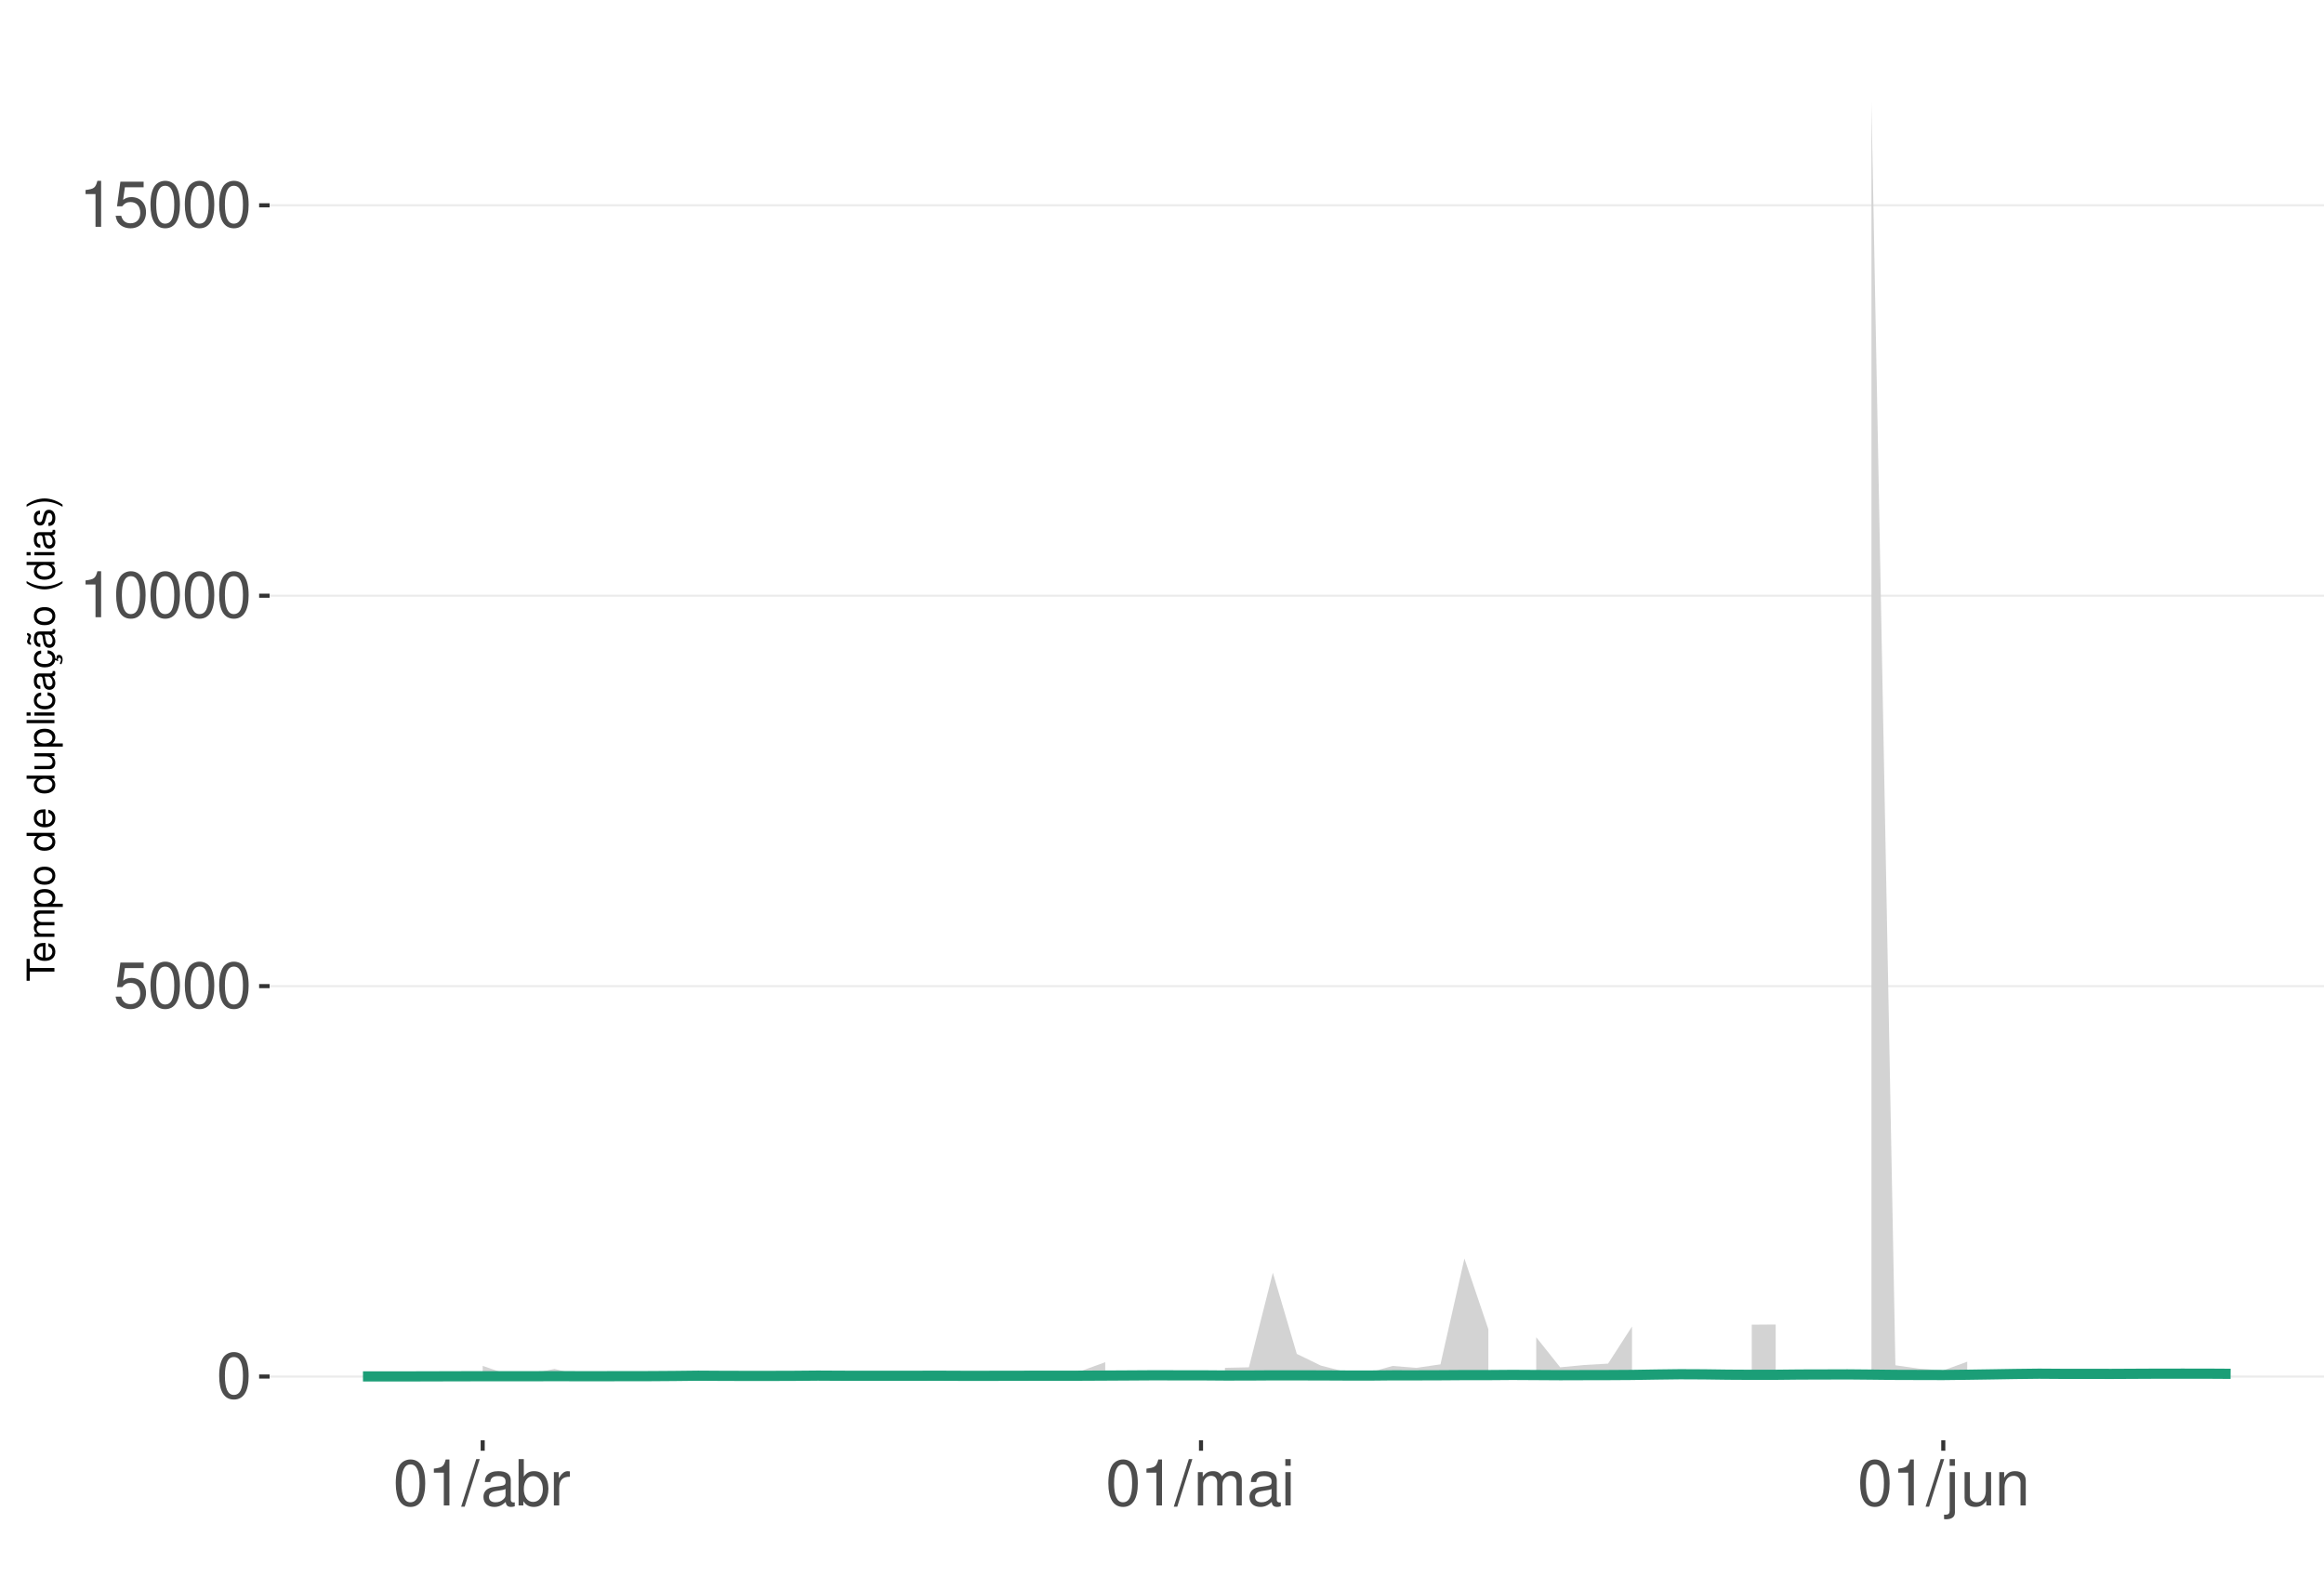
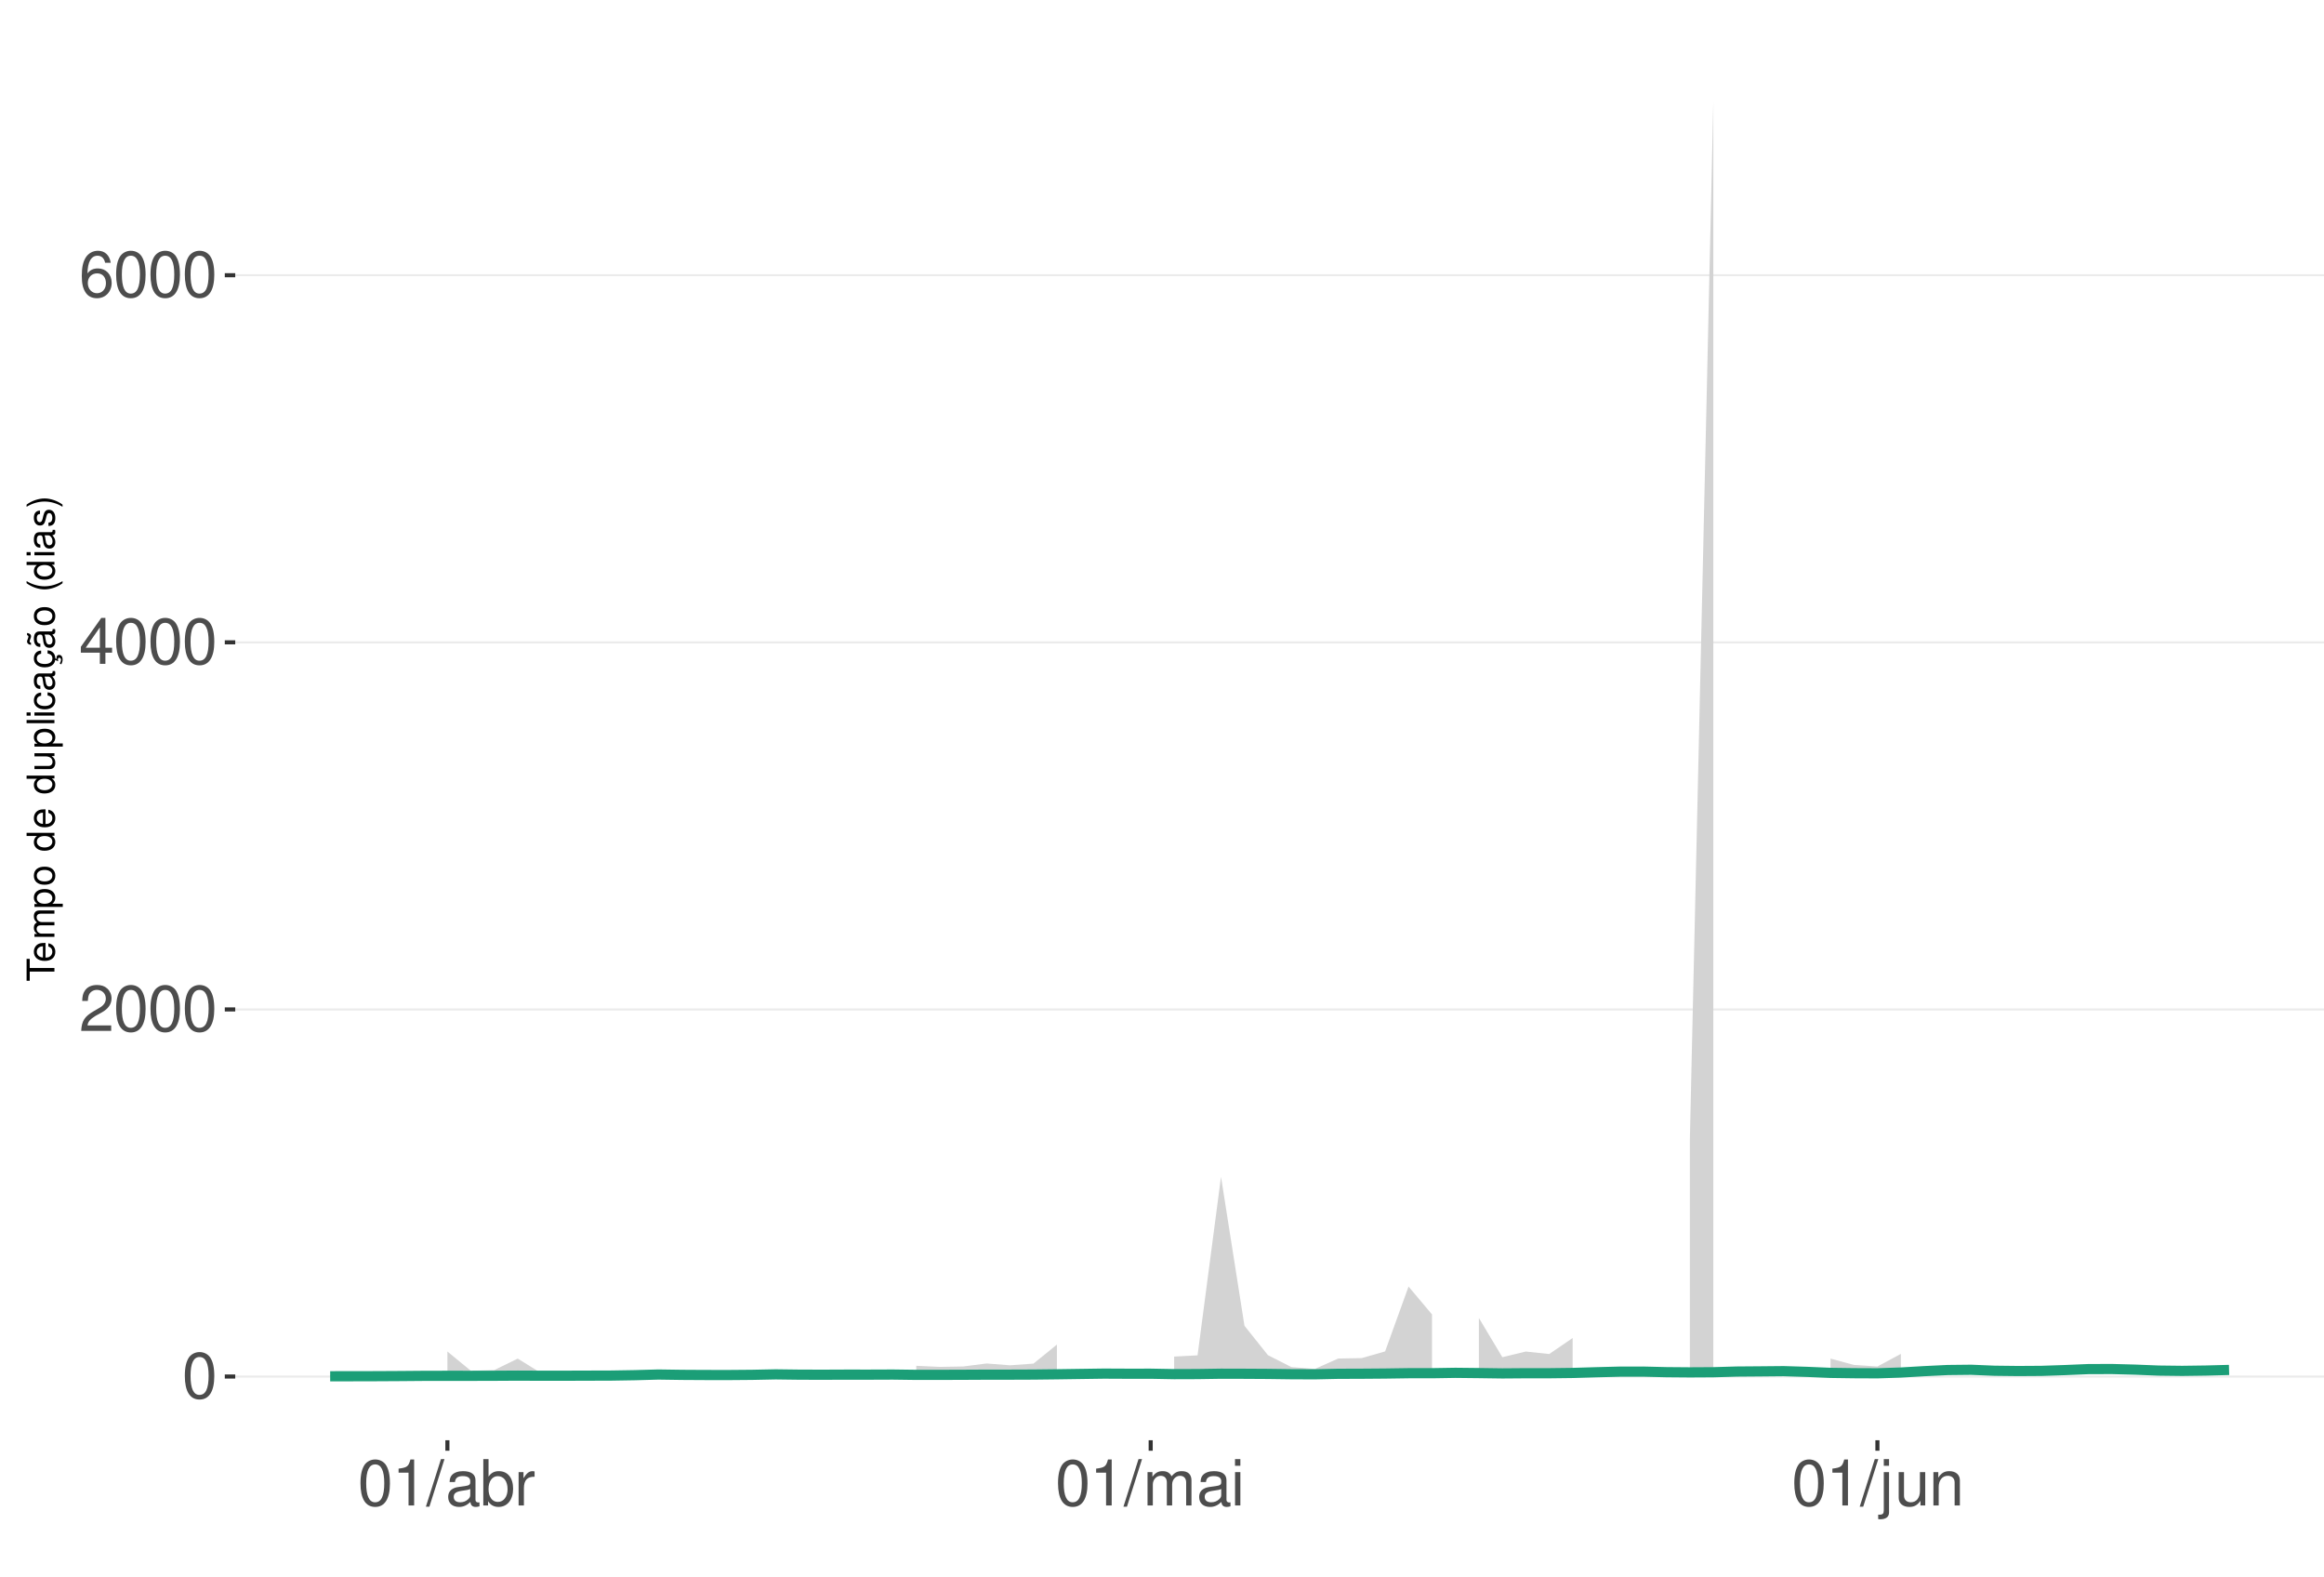
<svg xmlns="http://www.w3.org/2000/svg" xmlns:xlink="http://www.w3.org/1999/xlink" width="609pt" height="413pt" viewBox="0 0 609 413" version="1.1">
  <defs>
    <g>
      <symbol overflow="visible" id="glyph0-0">
        <path style="stroke:none;" d="" />
      </symbol>
      <symbol overflow="visible" id="glyph0-1">
        <path style="stroke:none;" d="M 4.578 -12.047 C 3.484 -12.047 2.484 -11.547 1.859 -10.734 C 1.094 -9.656 0.719 -8.062 0.719 -5.828 C 0.719 -1.766 2.047 0.391 4.578 0.391 C 7.078 0.391 8.438 -1.766 8.438 -5.734 C 8.438 -8.062 8.078 -9.625 7.297 -10.734 C 6.672 -11.562 5.703 -12.047 4.578 -12.047 Z M 4.578 -10.75 C 6.156 -10.75 6.953 -9.125 6.953 -5.859 C 6.953 -2.438 6.172 -0.828 4.547 -0.828 C 3 -0.828 2.219 -2.5 2.219 -5.812 C 2.219 -9.125 3 -10.75 4.578 -10.75 Z M 4.578 -10.75 " />
      </symbol>
      <symbol overflow="visible" id="glyph0-2">
-         <path style="stroke:none;" d="M 7.922 -11.812 L 1.828 -11.812 L 0.953 -5.375 L 2.297 -5.375 C 2.984 -6.203 3.547 -6.484 4.484 -6.484 C 6.062 -6.484 7.047 -5.391 7.047 -3.641 C 7.047 -1.953 6.062 -0.922 4.469 -0.922 C 3.188 -0.922 2.406 -1.562 2.047 -2.891 L 0.578 -2.891 C 0.781 -1.938 0.953 -1.469 1.297 -1.031 C 1.969 -0.141 3.172 0.391 4.5 0.391 C 6.875 0.391 8.547 -1.344 8.547 -3.844 C 8.547 -6.172 7 -7.781 4.734 -7.781 C 3.891 -7.781 3.234 -7.562 2.547 -7.062 L 3.016 -10.359 L 7.922 -10.359 Z M 7.922 -11.812 " />
+         <path style="stroke:none;" d="M 8.422 -1.453 L 2.219 -1.453 C 2.359 -2.453 2.891 -3.078 4.344 -3.969 L 6.016 -4.891 C 7.656 -5.812 8.516 -7.047 8.516 -8.531 C 8.516 -9.531 8.109 -10.453 7.406 -11.109 C 6.719 -11.75 5.844 -12.047 4.734 -12.047 C 3.234 -12.047 2.109 -11.516 1.469 -10.484 C 1.047 -9.844 0.859 -9.094 0.828 -7.875 L 2.297 -7.875 C 2.344 -8.688 2.453 -9.172 2.641 -9.578 C 3.031 -10.312 3.797 -10.766 4.688 -10.766 C 6.016 -10.766 7.016 -9.797 7.016 -8.5 C 7.016 -7.531 6.469 -6.703 5.406 -6.094 L 3.875 -5.203 C 1.422 -3.781 0.703 -2.641 0.562 -0.016 L 8.422 -0.016 Z M 8.422 -1.453 " />
      </symbol>
      <symbol overflow="visible" id="glyph0-3">
+         <path style="stroke:none;" d="M 5.453 -2.922 L 5.453 0 L 6.906 0 L 6.906 -2.922 L 8.656 -2.922 L 8.656 -4.234 L 6.906 -4.234 L 6.906 -12.047 L 5.828 -12.047 L 0.469 -4.469 L 0.469 -2.922 Z M 5.453 -4.234 L 1.75 -4.234 L 5.453 -9.547 Z M 5.453 -4.234 " />
+       </symbol>
+       <symbol overflow="visible" id="glyph0-4">
+         <path style="stroke:none;" d="M 8.297 -8.906 C 8.016 -10.875 6.75 -12.047 4.953 -12.047 C 3.641 -12.047 2.484 -11.406 1.781 -10.328 C 1.031 -9.141 0.719 -7.672 0.719 -5.5 C 0.719 -3.469 1 -2.188 1.719 -1.109 C 2.344 -0.141 3.375 0.391 4.688 0.391 C 6.922 0.391 8.547 -1.297 8.547 -3.641 C 8.547 -5.859 7.047 -7.422 4.938 -7.422 C 3.766 -7.422 2.844 -7 2.219 -6.109 C 2.234 -9.094 3.172 -10.75 4.844 -10.75 C 5.875 -10.75 6.594 -10.078 6.828 -8.906 Z M 4.75 -6.125 C 6.156 -6.125 7.047 -5.125 7.047 -3.531 C 7.047 -2.016 6.047 -0.922 4.703 -0.922 C 3.328 -0.922 2.297 -2.062 2.297 -3.594 C 2.297 -5.094 3.297 -6.125 4.75 -6.125 Z M 4.75 -6.125 " />
+       </symbol>
+       <symbol overflow="visible" id="glyph0-5">
        <path style="stroke:none;" d="M 4.312 -8.578 L 4.312 0 L 5.781 0 L 5.781 -12.047 L 4.812 -12.047 C 4.297 -10.188 3.969 -9.938 1.703 -9.641 L 1.703 -8.578 Z M 4.312 -8.578 " />
      </symbol>
-       <symbol overflow="visible" id="glyph0-4">
+       <symbol overflow="visible" id="glyph0-6">
        <path style="stroke:none;" d="M 3.812 -12.141 L -0.141 0.328 L 0.781 0.328 L 4.734 -12.141 Z M 3.812 -12.141 " />
      </symbol>
-       <symbol overflow="visible" id="glyph0-5">
+       <symbol overflow="visible" id="glyph0-7">
        <path style="stroke:none;" d="M 8.906 -0.812 C 8.766 -0.781 8.688 -0.781 8.609 -0.781 C 8.125 -0.781 7.859 -1.031 7.859 -1.469 L 7.859 -6.594 C 7.859 -8.141 6.734 -8.984 4.578 -8.984 C 3.297 -8.984 2.281 -8.609 1.688 -7.969 C 1.281 -7.516 1.109 -7.016 1.078 -6.141 L 2.484 -6.141 C 2.594 -7.219 3.234 -7.688 4.531 -7.688 C 5.797 -7.688 6.484 -7.234 6.484 -6.391 L 6.484 -6.031 C 6.469 -5.438 6.156 -5.219 5.031 -5.062 C 3.062 -4.812 2.766 -4.75 2.234 -4.531 C 1.219 -4.094 0.703 -3.328 0.703 -2.203 C 0.703 -0.609 1.797 0.391 3.562 0.391 C 4.656 0.391 5.547 0 6.531 -0.906 C 6.625 0 7.062 0.391 7.969 0.391 C 8.266 0.391 8.438 0.344 8.906 0.234 Z M 6.484 -2.75 C 6.484 -2.281 6.344 -2 5.922 -1.609 C 5.359 -1.094 4.688 -0.828 3.859 -0.828 C 2.781 -0.828 2.156 -1.344 2.156 -2.234 C 2.156 -3.141 2.75 -3.609 4.25 -3.828 C 5.734 -4.031 6.016 -4.094 6.484 -4.312 Z M 6.484 -2.75 " />
      </symbol>
-       <symbol overflow="visible" id="glyph0-6">
+       <symbol overflow="visible" id="glyph0-8">
        <path style="stroke:none;" d="M 0.906 -12.141 L 0.906 0 L 2.156 0 L 2.156 -1.109 C 2.812 -0.094 3.703 0.391 4.906 0.391 C 7.219 0.391 8.719 -1.5 8.719 -4.391 C 8.719 -7.234 7.297 -8.984 4.984 -8.984 C 3.781 -8.984 2.938 -8.531 2.281 -7.547 L 2.281 -12.141 Z M 4.719 -7.672 C 6.266 -7.672 7.266 -6.328 7.266 -4.25 C 7.266 -2.266 6.234 -0.922 4.719 -0.922 C 3.234 -0.922 2.281 -2.25 2.281 -4.297 C 2.281 -6.344 3.234 -7.672 4.719 -7.672 Z M 4.719 -7.672 " />
      </symbol>
-       <symbol overflow="visible" id="glyph0-7">
+       <symbol overflow="visible" id="glyph0-9">
        <path style="stroke:none;" d="M 1.156 -8.734 L 1.156 0 L 2.547 0 L 2.547 -4.531 C 2.562 -6.625 3.438 -7.562 5.344 -7.516 L 5.344 -8.922 C 5.109 -8.969 4.984 -8.984 4.812 -8.984 C 3.922 -8.984 3.234 -8.438 2.438 -7.141 L 2.438 -8.734 Z M 1.156 -8.734 " />
      </symbol>
-       <symbol overflow="visible" id="glyph0-8">
+       <symbol overflow="visible" id="glyph0-10">
        <path style="stroke:none;" d="M 1.172 -8.734 L 1.172 0 L 2.562 0 L 2.562 -5.484 C 2.562 -6.75 3.484 -7.766 4.609 -7.766 C 5.641 -7.766 6.234 -7.125 6.234 -6.016 L 6.234 0 L 7.625 0 L 7.625 -5.484 C 7.625 -6.75 8.547 -7.766 9.672 -7.766 C 10.688 -7.766 11.297 -7.109 11.297 -6.016 L 11.297 0 L 12.688 0 L 12.688 -6.547 C 12.688 -8.109 11.797 -8.984 10.156 -8.984 C 9 -8.984 8.297 -8.625 7.484 -7.641 C 6.969 -8.578 6.266 -8.984 5.125 -8.984 C 3.969 -8.984 3.188 -8.547 2.453 -7.5 L 2.453 -8.734 Z M 1.172 -8.734 " />
      </symbol>
-       <symbol overflow="visible" id="glyph0-9">
+       <symbol overflow="visible" id="glyph0-11">
        <path style="stroke:none;" d="M 2.5 -8.734 L 1.109 -8.734 L 1.109 0 L 2.5 0 Z M 2.5 -12.141 L 1.094 -12.141 L 1.094 -10.391 L 2.5 -10.391 Z M 2.5 -12.141 " />
      </symbol>
-       <symbol overflow="visible" id="glyph0-10">
+       <symbol overflow="visible" id="glyph0-12">
        <path style="stroke:none;" d="M 1.172 -8.734 L 1.172 1.266 C 1.172 2.125 0.906 2.422 0.031 2.422 C -0.062 2.422 -0.109 2.422 -0.297 2.406 L -0.297 3.578 C -0.141 3.609 -0.047 3.625 0.172 3.625 C 1.734 3.625 2.547 3.016 2.547 1.812 L 2.547 -8.734 Z M 2.547 -12.141 L 1.172 -12.141 L 1.172 -10.391 L 2.547 -10.391 Z M 2.547 -12.141 " />
      </symbol>
-       <symbol overflow="visible" id="glyph0-11">
+       <symbol overflow="visible" id="glyph0-13">
        <path style="stroke:none;" d="M 8.031 0 L 8.031 -8.734 L 6.641 -8.734 L 6.641 -3.781 C 6.641 -2 5.719 -0.828 4.266 -0.828 C 3.172 -0.828 2.469 -1.5 2.469 -2.547 L 2.469 -8.734 L 1.078 -8.734 L 1.078 -2 C 1.078 -0.547 2.172 0.391 3.859 0.391 C 5.141 0.391 5.969 -0.062 6.781 -1.219 L 6.781 0 Z M 8.031 0 " />
      </symbol>
-       <symbol overflow="visible" id="glyph0-12">
+       <symbol overflow="visible" id="glyph0-14">
        <path style="stroke:none;" d="M 1.172 -8.734 L 1.172 0 L 2.562 0 L 2.562 -4.812 C 2.562 -6.594 3.5 -7.766 4.938 -7.766 C 6.031 -7.766 6.734 -7.094 6.734 -6.047 L 6.734 0 L 8.109 0 L 8.109 -6.594 C 8.109 -8.047 7.031 -8.984 5.344 -8.984 C 4.047 -8.984 3.219 -8.484 2.453 -7.266 L 2.453 -8.734 Z M 1.172 -8.734 " />
      </symbol>
      <symbol overflow="visible" id="glyph1-0">
        <path style="stroke:none;" d="" />
      </symbol>
      <symbol overflow="visible" id="glyph1-1">
        <path style="stroke:none;" d="M -6.469 -3.547 L -6.469 -5.938 L -7.297 -5.938 L -7.297 -0.203 L -6.469 -0.203 L -6.469 -2.609 L 0 -2.609 L 0 -3.547 Z M -6.469 -3.547 " />
      </symbol>
      <symbol overflow="visible" id="glyph1-2">
        <path style="stroke:none;" d="M -2.344 -5.125 C -3.141 -5.125 -3.625 -5.062 -4.016 -4.922 C -4.875 -4.578 -5.391 -3.781 -5.391 -2.797 C -5.391 -1.344 -4.281 -0.406 -2.547 -0.406 C -0.812 -0.406 0.234 -1.297 0.234 -2.781 C 0.234 -3.984 -0.453 -4.812 -1.594 -5.016 L -1.594 -4.188 C -0.906 -3.953 -0.547 -3.484 -0.547 -2.812 C -0.547 -2.281 -0.781 -1.828 -1.219 -1.547 C -1.516 -1.344 -1.812 -1.281 -2.344 -1.266 Z M -3.016 -1.297 C -3.984 -1.359 -4.625 -1.953 -4.625 -2.797 C -4.625 -3.641 -3.953 -4.234 -3.016 -4.234 Z M -3.016 -1.297 " />
      </symbol>
      <symbol overflow="visible" id="glyph1-3">
        <path style="stroke:none;" d="M -5.234 -0.703 L 0 -0.703 L 0 -1.547 L -3.297 -1.547 C -4.047 -1.547 -4.656 -2.094 -4.656 -2.766 C -4.656 -3.391 -4.281 -3.734 -3.609 -3.734 L 0 -3.734 L 0 -4.578 L -3.297 -4.578 C -4.047 -4.578 -4.656 -5.125 -4.656 -5.812 C -4.656 -6.422 -4.266 -6.781 -3.609 -6.781 L 0 -6.781 L 0 -7.625 L -3.938 -7.625 C -4.875 -7.625 -5.391 -7.078 -5.391 -6.094 C -5.391 -5.406 -5.188 -4.984 -4.594 -4.484 C -5.156 -4.188 -5.391 -3.766 -5.391 -3.078 C -5.391 -2.375 -5.125 -1.906 -4.5 -1.469 L -5.234 -1.469 Z M -5.234 -0.703 " />
      </symbol>
      <symbol overflow="visible" id="glyph1-4">
        <path style="stroke:none;" d="M 2.188 -0.547 L 2.188 -1.375 L -0.547 -1.375 C -0.016 -1.812 0.234 -2.312 0.234 -2.984 C 0.234 -4.344 -0.859 -5.234 -2.531 -5.234 C -4.297 -5.234 -5.391 -4.375 -5.391 -2.984 C -5.391 -2.266 -5.062 -1.703 -4.453 -1.312 L -5.234 -1.312 L -5.234 -0.547 Z M -4.609 -2.844 C -4.609 -3.766 -3.797 -4.359 -2.547 -4.359 C -1.359 -4.359 -0.547 -3.75 -0.547 -2.844 C -0.547 -1.953 -1.344 -1.375 -2.578 -1.375 C -3.812 -1.375 -4.609 -1.953 -4.609 -2.844 Z M -4.609 -2.844 " />
      </symbol>
      <symbol overflow="visible" id="glyph1-5">
        <path style="stroke:none;" d="M -5.391 -2.719 C -5.391 -1.234 -4.344 -0.359 -2.578 -0.359 C -0.812 -0.359 0.234 -1.234 0.234 -2.734 C 0.234 -4.203 -0.812 -5.094 -2.547 -5.094 C -4.359 -5.094 -5.391 -4.234 -5.391 -2.719 Z M -4.625 -2.734 C -4.625 -3.672 -3.844 -4.234 -2.547 -4.234 C -1.312 -4.234 -0.547 -3.656 -0.547 -2.734 C -0.547 -1.797 -1.312 -1.234 -2.578 -1.234 C -3.844 -1.234 -4.625 -1.797 -4.625 -2.734 Z M -4.625 -2.734 " />
      </symbol>
      <symbol overflow="visible" id="glyph1-6">
        <path style="stroke:none;" d="" />
      </symbol>
      <symbol overflow="visible" id="glyph1-7">
        <path style="stroke:none;" d="M -7.297 -4.953 L -7.297 -4.125 L -4.578 -4.125 C -5.109 -3.766 -5.391 -3.203 -5.391 -2.516 C -5.391 -1.156 -4.297 -0.266 -2.625 -0.266 C -0.859 -0.266 0.234 -1.125 0.234 -2.547 C 0.234 -3.266 -0.047 -3.766 -0.688 -4.203 L 0 -4.203 L 0 -4.953 Z M -4.609 -2.656 C -4.609 -3.547 -3.812 -4.125 -2.562 -4.125 C -1.344 -4.125 -0.547 -3.547 -0.547 -2.656 C -0.547 -1.734 -1.359 -1.125 -2.578 -1.125 C -3.797 -1.125 -4.609 -1.734 -4.609 -2.656 Z M -4.609 -2.656 " />
      </symbol>
      <symbol overflow="visible" id="glyph1-8">
        <path style="stroke:none;" d="M 0 -4.812 L -5.234 -4.812 L -5.234 -3.984 L -2.266 -3.984 C -1.203 -3.984 -0.5 -3.438 -0.5 -2.562 C -0.5 -1.906 -0.906 -1.484 -1.531 -1.484 L -5.234 -1.484 L -5.234 -0.656 L -1.203 -0.656 C -0.328 -0.656 0.234 -1.297 0.234 -2.312 C 0.234 -3.094 -0.047 -3.578 -0.734 -4.062 L 0 -4.062 Z M 0 -4.812 " />
      </symbol>
      <symbol overflow="visible" id="glyph1-9">
        <path style="stroke:none;" d="M -7.297 -1.516 L -7.297 -0.688 L 0 -0.688 L 0 -1.516 Z M -7.297 -1.516 " />
      </symbol>
      <symbol overflow="visible" id="glyph1-10">
        <path style="stroke:none;" d="M -5.234 -1.5 L -5.234 -0.672 L 0 -0.672 L 0 -1.5 Z M -7.297 -1.5 L -7.297 -0.656 L -6.234 -0.656 L -6.234 -1.5 Z M -7.297 -1.5 " />
      </symbol>
      <symbol overflow="visible" id="glyph1-11">
        <path style="stroke:none;" d="M -3.484 -4.703 C -3.984 -4.672 -4.312 -4.562 -4.609 -4.359 C -5.094 -4 -5.391 -3.375 -5.391 -2.641 C -5.391 -1.219 -4.266 -0.312 -2.531 -0.312 C -0.844 -0.312 0.234 -1.203 0.234 -2.625 C 0.234 -3.875 -0.516 -4.672 -1.797 -4.766 L -1.797 -3.938 C -0.953 -3.797 -0.547 -3.359 -0.547 -2.656 C -0.547 -1.734 -1.297 -1.188 -2.531 -1.188 C -3.844 -1.188 -4.625 -1.719 -4.625 -2.625 C -4.625 -3.328 -4.203 -3.766 -3.484 -3.875 Z M -3.484 -4.703 " />
      </symbol>
      <symbol overflow="visible" id="glyph1-12">
        <path style="stroke:none;" d="M -0.484 -5.344 C -0.469 -5.266 -0.469 -5.219 -0.469 -5.172 C -0.469 -4.875 -0.625 -4.719 -0.875 -4.719 L -3.953 -4.719 C -4.891 -4.719 -5.391 -4.047 -5.391 -2.75 C -5.391 -1.984 -5.172 -1.375 -4.781 -1.016 C -4.516 -0.766 -4.203 -0.672 -3.688 -0.656 L -3.688 -1.484 C -4.328 -1.562 -4.625 -1.938 -4.625 -2.719 C -4.625 -3.484 -4.344 -3.891 -3.844 -3.891 L -3.625 -3.891 C -3.266 -3.875 -3.125 -3.703 -3.047 -3.016 C -2.891 -1.844 -2.844 -1.656 -2.719 -1.344 C -2.453 -0.734 -2 -0.422 -1.312 -0.422 C -0.375 -0.422 0.234 -1.078 0.234 -2.141 C 0.234 -2.797 0 -3.328 -0.547 -3.922 C 0 -3.984 0.234 -4.234 0.234 -4.781 C 0.234 -4.953 0.203 -5.062 0.141 -5.344 Z M -1.656 -3.891 C -1.375 -3.891 -1.203 -3.812 -0.969 -3.562 C -0.656 -3.219 -0.5 -2.812 -0.5 -2.312 C -0.5 -1.672 -0.812 -1.297 -1.344 -1.297 C -1.891 -1.297 -2.172 -1.656 -2.297 -2.547 C -2.422 -3.438 -2.453 -3.609 -2.594 -3.891 Z M -1.656 -3.891 " />
      </symbol>
      <symbol overflow="visible" id="glyph1-13">
        <path style="stroke:none;" d="M 0.234 -2.641 C 0.234 -3.875 -0.547 -4.703 -1.797 -4.766 L -1.797 -3.938 C -0.953 -3.797 -0.531 -3.359 -0.531 -2.656 C -0.531 -1.734 -1.281 -1.188 -2.516 -1.188 C -3.844 -1.188 -4.625 -1.719 -4.625 -2.625 C -4.625 -3.328 -4.203 -3.766 -3.484 -3.875 L -3.484 -4.703 C -3.984 -4.672 -4.312 -4.562 -4.609 -4.359 C -5.094 -4 -5.391 -3.375 -5.391 -2.641 C -5.391 -1.219 -4.266 -0.312 -2.531 -0.312 C -1.469 -0.312 -0.625 -0.672 -0.156 -1.312 C 0.047 -1.594 0.125 -1.812 0.203 -2.25 L 0.922 -1.938 L 0.984 -2.062 C 0.938 -2.188 0.906 -2.25 0.906 -2.375 C 0.906 -2.656 1.047 -2.828 1.281 -2.828 C 1.547 -2.828 1.734 -2.594 1.734 -2.297 C 1.734 -2.031 1.672 -1.844 1.438 -1.406 L 1.406 -1.312 L 1.812 -1.094 C 2.078 -1.75 2.141 -1.953 2.141 -2.344 C 2.141 -3.109 1.781 -3.578 1.203 -3.578 C 0.781 -3.578 0.547 -3.297 0.547 -2.797 C 0.547 -2.703 0.547 -2.641 0.562 -2.516 Z M 0.234 -2.641 " />
      </symbol>
      <symbol overflow="visible" id="glyph1-14">
        <path style="stroke:none;" d="M -0.484 -5.344 C -0.469 -5.266 -0.469 -5.219 -0.469 -5.172 C -0.469 -4.875 -0.625 -4.719 -0.875 -4.719 L -3.953 -4.719 C -4.891 -4.719 -5.391 -4.047 -5.391 -2.75 C -5.391 -1.984 -5.172 -1.375 -4.781 -1.016 C -4.516 -0.766 -4.203 -0.672 -3.688 -0.656 L -3.688 -1.484 C -4.328 -1.562 -4.625 -1.938 -4.625 -2.719 C -4.625 -3.484 -4.344 -3.891 -3.844 -3.891 L -3.625 -3.891 C -3.266 -3.875 -3.125 -3.703 -3.047 -3.016 C -2.891 -1.844 -2.844 -1.656 -2.719 -1.344 C -2.453 -0.734 -2 -0.422 -1.312 -0.422 C -0.375 -0.422 0.234 -1.078 0.234 -2.141 C 0.234 -2.797 0 -3.328 -0.547 -3.922 C 0 -3.984 0.234 -4.234 0.234 -4.781 C 0.234 -4.953 0.203 -5.062 0.141 -5.344 Z M -1.656 -3.891 C -1.375 -3.891 -1.203 -3.812 -0.969 -3.562 C -0.656 -3.219 -0.5 -2.812 -0.5 -2.312 C -0.5 -1.672 -0.812 -1.297 -1.344 -1.297 C -1.891 -1.297 -2.172 -1.656 -2.297 -2.547 C -2.422 -3.438 -2.453 -3.609 -2.594 -3.891 Z M -7.172 -3.75 C -6.922 -3.672 -6.812 -3.547 -6.812 -3.375 C -6.812 -3.25 -6.875 -2.984 -6.984 -2.734 C -7.156 -2.312 -7.172 -2.25 -7.172 -2.047 C -7.172 -1.594 -6.797 -1.297 -6.141 -1.188 L -6.141 -1.766 C -6.375 -1.812 -6.5 -1.938 -6.5 -2.094 C -6.5 -2.203 -6.469 -2.344 -6.375 -2.578 C -6.156 -3.156 -6.125 -3.234 -6.125 -3.438 C -6.125 -3.922 -6.484 -4.219 -7.172 -4.312 Z M -7.172 -3.75 " />
      </symbol>
      <symbol overflow="visible" id="glyph1-15">
        <path style="stroke:none;" d="M -7.297 -2.359 C -5.984 -1.359 -4.156 -0.734 -2.594 -0.734 C -1.016 -0.734 0.812 -1.359 2.125 -2.359 L 2.125 -2.906 C 0.688 -2.031 -0.984 -1.547 -2.594 -1.547 C -4.188 -1.547 -5.875 -2.031 -7.297 -2.906 Z M -7.297 -2.359 " />
      </symbol>
      <symbol overflow="visible" id="glyph1-16">
        <path style="stroke:none;" d="M -3.781 -4.375 C -4.812 -4.375 -5.391 -3.688 -5.391 -2.484 C -5.391 -1.266 -4.766 -0.469 -3.797 -0.469 C -2.969 -0.469 -2.578 -0.891 -2.281 -2.125 L -2.094 -2.906 C -1.953 -3.484 -1.734 -3.719 -1.375 -3.719 C -0.875 -3.719 -0.547 -3.234 -0.547 -2.5 C -0.547 -2.047 -0.672 -1.672 -0.891 -1.453 C -1.047 -1.328 -1.188 -1.266 -1.562 -1.219 L -1.562 -0.344 C -0.344 -0.375 0.234 -1.062 0.234 -2.438 C 0.234 -3.75 -0.422 -4.594 -1.438 -4.594 C -2.203 -4.594 -2.641 -4.156 -2.891 -3.109 L -3.078 -2.312 C -3.234 -1.625 -3.453 -1.344 -3.828 -1.344 C -4.312 -1.344 -4.625 -1.766 -4.625 -2.453 C -4.625 -3.125 -4.328 -3.484 -3.781 -3.5 Z M -3.781 -4.375 " />
      </symbol>
      <symbol overflow="visible" id="glyph1-17">
        <path style="stroke:none;" d="M 2.125 -0.938 C 0.812 -1.938 -1.016 -2.562 -2.578 -2.562 C -4.156 -2.562 -5.984 -1.938 -7.297 -0.938 L -7.297 -0.375 C -5.859 -1.266 -4.188 -1.75 -2.578 -1.75 C -0.984 -1.75 0.703 -1.266 2.125 -0.375 Z M 2.125 -0.938 " />
      </symbol>
    </g>
    <clipPath id="clip1">
-       <path d="M 70.645 9.961 L 609 9.961 L 609 377.328 L 70.645 377.328 Z M 70.645 9.961 " />
+       <path d="M 61.645 9.961 L 609 9.961 L 609 377.328 L 61.645 377.328 Z M 61.645 9.961 " />
    </clipPath>
    <clipPath id="clip2">
-       <path d="M 70.645 360 L 609 360 L 609 361 L 70.645 361 Z M 70.645 360 " />
+       <path d="M 61.645 360 L 609 360 L 609 361 L 61.645 361 Z M 61.645 360 " />
    </clipPath>
    <clipPath id="clip3">
-       <path d="M 70.645 258 L 609 258 L 609 259 L 70.645 259 Z M 70.645 258 " />
+       <path d="M 61.645 264 L 609 264 L 609 265 L 61.645 265 Z M 61.645 264 " />
    </clipPath>
    <clipPath id="clip4">
-       <path d="M 70.645 155 L 609 155 L 609 157 L 70.645 157 Z M 70.645 155 " />
+       <path d="M 61.645 168 L 609 168 L 609 169 L 61.645 169 Z M 61.645 168 " />
    </clipPath>
    <clipPath id="clip5">
-       <path d="M 70.645 53 L 609 53 L 609 55 L 70.645 55 Z M 70.645 53 " />
+       <path d="M 61.645 71 L 609 71 L 609 73 L 61.645 73 Z M 61.645 71 " />
    </clipPath>
  </defs>
  <g id="surface276">
    <rect x="0" y="0" width="609" height="413" style="fill:rgb(100%,100%,100%);fill-opacity:1;stroke:none;" />
    <rect x="0" y="0" width="609" height="413" style="fill:rgb(100%,100%,100%);fill-opacity:1;stroke:none;" />
    <path style="fill:none;stroke-width:1.067;stroke-linecap:round;stroke-linejoin:round;stroke:rgb(100%,100%,100%);stroke-opacity:1;stroke-miterlimit:10;" d="M 0 413 L 609 413 L 609 0 L 0 0 Z M 0 413 " />
    <g clip-path="url(#clip1)" clip-rule="nonzero">
-       <path style=" stroke:none;fill-rule:nonzero;fill:rgb(100%,100%,100%);fill-opacity:1;" d="M 70.645 377.328 L 609 377.328 L 609 9.961 L 70.645 9.961 Z M 70.645 377.328 " />
+       <path style=" stroke:none;fill-rule:nonzero;fill:rgb(100%,100%,100%);fill-opacity:1;" d="M 61.645 377.328 L 609 377.328 L 609 9.961 L 61.645 9.961 Z M 61.645 377.328 " />
    </g>
    <g clip-path="url(#clip2)" clip-rule="nonzero">
-       <path style="fill:none;stroke-width:0.533;stroke-linecap:butt;stroke-linejoin:round;stroke:rgb(92.157%,92.157%,92.157%);stroke-opacity:1;stroke-miterlimit:10;" d="M 70.645 360.629 L 609 360.629 " />
+       <path style="fill:none;stroke-width:0.533;stroke-linecap:butt;stroke-linejoin:round;stroke:rgb(92.157%,92.157%,92.157%);stroke-opacity:1;stroke-miterlimit:10;" d="M 61.645 360.629 L 609 360.629 " />
    </g>
    <g clip-path="url(#clip3)" clip-rule="nonzero">
-       <path style="fill:none;stroke-width:0.533;stroke-linecap:butt;stroke-linejoin:round;stroke:rgb(92.157%,92.157%,92.157%);stroke-opacity:1;stroke-miterlimit:10;" d="M 70.645 258.348 L 609 258.348 " />
+       <path style="fill:none;stroke-width:0.533;stroke-linecap:butt;stroke-linejoin:round;stroke:rgb(92.157%,92.157%,92.157%);stroke-opacity:1;stroke-miterlimit:10;" d="M 61.645 264.457 L 609 264.457 " />
    </g>
    <g clip-path="url(#clip4)" clip-rule="nonzero">
-       <path style="fill:none;stroke-width:0.533;stroke-linecap:butt;stroke-linejoin:round;stroke:rgb(92.157%,92.157%,92.157%);stroke-opacity:1;stroke-miterlimit:10;" d="M 70.645 156.066 L 609 156.066 " />
+       <path style="fill:none;stroke-width:0.533;stroke-linecap:butt;stroke-linejoin:round;stroke:rgb(92.157%,92.157%,92.157%);stroke-opacity:1;stroke-miterlimit:10;" d="M 61.645 168.281 L 609 168.281 " />
    </g>
    <g clip-path="url(#clip5)" clip-rule="nonzero">
-       <path style="fill:none;stroke-width:0.533;stroke-linecap:butt;stroke-linejoin:round;stroke:rgb(92.157%,92.157%,92.157%);stroke-opacity:1;stroke-miterlimit:10;" d="M 70.645 53.781 L 609 53.781 " />
-     </g>
-     <path style=" stroke:none;fill-rule:nonzero;fill:rgb(82.745%,82.745%,82.745%);fill-opacity:1;" d="M 95.117 360.465 L 101.391 360.516 L 107.664 360.5 L 113.938 360.332 L 113.938 360.602 L 95.117 360.613 Z M 95.117 360.465 " />
-     <path style=" stroke:none;fill-rule:nonzero;fill:rgb(82.745%,82.745%,82.745%);fill-opacity:1;" d="M 126.488 357.84 L 132.762 359.988 L 139.039 359.906 L 145.312 358.629 L 151.586 360.246 L 157.859 360.281 L 170.41 360.051 L 170.41 360.57 L 157.859 360.578 L 145.312 360.578 L 139.039 360.586 L 132.762 360.586 L 126.488 360.59 Z M 126.488 357.84 " />
-     <path style=" stroke:none;fill-rule:nonzero;fill:rgb(82.745%,82.745%,82.745%);fill-opacity:1;" d="M 251.98 359.383 L 258.254 359.516 L 264.527 359.473 L 270.801 359.121 L 277.078 359.34 L 283.352 359.148 L 289.625 356.867 L 289.625 360.5 L 277.078 360.516 L 270.801 360.516 L 264.527 360.523 L 258.254 360.527 L 251.98 360.527 Z M 251.98 359.383 " />
-     <path style=" stroke:none;fill-rule:nonzero;fill:rgb(82.745%,82.745%,82.745%);fill-opacity:1;" d="M 321 358.344 L 327.273 358.207 L 333.547 333.43 L 339.824 354.695 L 346.098 357.746 L 352.371 359.359 L 358.645 359.633 L 364.922 357.855 L 371.195 358.352 L 377.469 357.434 L 383.746 329.719 L 390.02 348.227 L 390.02 360.438 L 383.746 360.438 L 377.469 360.453 L 364.922 360.461 L 358.645 360.48 L 352.371 360.48 L 346.098 360.473 L 339.824 360.469 L 333.547 360.473 L 327.273 360.484 L 321 360.488 Z M 321 358.344 " />
-     <path style=" stroke:none;fill-rule:nonzero;fill:rgb(82.745%,82.745%,82.745%);fill-opacity:1;" d="M 402.566 350.332 L 408.844 358.207 L 415.117 357.602 L 421.391 357.246 L 427.664 347.52 L 427.664 360.414 L 421.391 360.426 L 415.117 360.434 L 408.844 360.438 L 402.566 360.43 Z M 402.566 350.332 " />
-     <path style=" stroke:none;fill-rule:nonzero;fill:rgb(82.745%,82.745%,82.745%);fill-opacity:1;" d="M 459.039 347.039 L 465.312 346.992 L 465.312 360.395 L 459.039 360.398 Z M 459.039 347.039 " />
-     <path style=" stroke:none;fill-rule:nonzero;fill:rgb(82.745%,82.745%,82.745%);fill-opacity:1;" d="M 490.41 26.66 L 496.688 357.676 L 502.961 358.578 L 509.234 359.027 L 515.508 356.742 L 515.508 360.379 L 509.234 360.402 L 496.688 360.395 L 490.41 360.379 Z M 490.41 26.66 " />
-     <path style="fill:none;stroke-width:2.667;stroke-linecap:butt;stroke-linejoin:round;stroke:rgb(10.588%,61.961%,46.667%);stroke-opacity:1;stroke-miterlimit:10;" d="M 95.117 360.598 L 101.391 360.598 L 107.664 360.59 L 113.938 360.574 L 120.215 360.555 L 126.488 360.547 L 132.762 360.551 L 139.039 360.543 L 145.312 360.527 L 151.586 360.539 L 157.859 360.539 L 170.41 360.52 L 176.684 360.477 L 182.961 360.406 L 189.234 360.445 L 195.508 360.461 L 201.781 360.461 L 208.059 360.441 L 214.332 360.387 L 220.605 360.422 L 226.883 360.434 L 233.156 360.426 L 239.43 360.43 L 245.703 360.414 L 251.98 360.441 L 258.254 360.441 L 264.527 360.434 L 270.801 360.418 L 277.078 360.418 L 283.352 360.406 L 289.625 360.375 L 295.902 360.34 L 302.176 360.301 L 308.449 360.312 L 314.723 360.312 L 321 360.359 L 327.273 360.352 L 333.547 360.312 L 339.824 360.32 L 346.098 360.328 L 352.371 360.359 L 358.645 360.371 L 364.922 360.309 L 371.195 360.312 L 377.469 360.293 L 383.746 360.25 L 390.02 360.25 L 396.293 360.203 L 402.566 360.238 L 408.844 360.277 L 415.117 360.258 L 421.391 360.246 L 427.664 360.207 L 433.941 360.105 L 440.215 360.027 L 446.488 360.055 L 452.766 360.141 L 459.039 360.176 L 465.312 360.168 L 471.586 360.102 L 477.863 360.086 L 484.137 360.066 L 490.41 360.125 L 496.688 360.195 L 502.961 360.215 L 509.234 360.23 L 515.508 360.156 L 521.785 360.062 L 528.059 359.957 L 534.332 359.883 L 540.609 359.926 L 546.883 359.922 L 553.156 359.938 L 559.43 359.906 L 565.707 359.875 L 571.98 359.871 L 578.254 359.875 L 584.531 359.914 " />
-     <g style="fill:rgb(30.196%,30.196%,30.196%);fill-opacity:1;">
-       <use xlink:href="#glyph0-1" x="56.715" y="366.267" />
-     </g>
-     <g style="fill:rgb(30.196%,30.196%,30.196%);fill-opacity:1;">
-       <use xlink:href="#glyph0-2" x="29.715" y="263.985" />
-       <use xlink:href="#glyph0-1" x="38.715" y="263.985" />
-       <use xlink:href="#glyph0-1" x="47.715" y="263.985" />
-       <use xlink:href="#glyph0-1" x="56.715" y="263.985" />
-     </g>
-     <g style="fill:rgb(30.196%,30.196%,30.196%);fill-opacity:1;">
-       <use xlink:href="#glyph0-3" x="20.715" y="161.704" />
-       <use xlink:href="#glyph0-1" x="29.715" y="161.704" />
-       <use xlink:href="#glyph0-1" x="38.715" y="161.704" />
-       <use xlink:href="#glyph0-1" x="47.715" y="161.704" />
-       <use xlink:href="#glyph0-1" x="56.715" y="161.704" />
-     </g>
-     <g style="fill:rgb(30.196%,30.196%,30.196%);fill-opacity:1;">
-       <use xlink:href="#glyph0-3" x="20.715" y="59.419" />
-       <use xlink:href="#glyph0-2" x="29.715" y="59.419" />
-       <use xlink:href="#glyph0-1" x="38.715" y="59.419" />
-       <use xlink:href="#glyph0-1" x="47.715" y="59.419" />
-       <use xlink:href="#glyph0-1" x="56.715" y="59.419" />
-     </g>
-     <path style="fill:none;stroke-width:1.067;stroke-linecap:butt;stroke-linejoin:round;stroke:rgb(20%,20%,20%);stroke-opacity:1;stroke-miterlimit:10;" d="M 67.906 360.629 L 70.645 360.629 " />
-     <path style="fill:none;stroke-width:1.067;stroke-linecap:butt;stroke-linejoin:round;stroke:rgb(20%,20%,20%);stroke-opacity:1;stroke-miterlimit:10;" d="M 67.906 258.348 L 70.645 258.348 " />
-     <path style="fill:none;stroke-width:1.067;stroke-linecap:butt;stroke-linejoin:round;stroke:rgb(20%,20%,20%);stroke-opacity:1;stroke-miterlimit:10;" d="M 67.906 156.066 L 70.645 156.066 " />
-     <path style="fill:none;stroke-width:1.067;stroke-linecap:butt;stroke-linejoin:round;stroke:rgb(20%,20%,20%);stroke-opacity:1;stroke-miterlimit:10;" d="M 67.906 53.781 L 70.645 53.781 " />
-     <path style="fill:none;stroke-width:1.067;stroke-linecap:butt;stroke-linejoin:round;stroke:rgb(20%,20%,20%);stroke-opacity:1;stroke-miterlimit:10;" d="M 126.488 380.07 L 126.488 377.328 " />
-     <path style="fill:none;stroke-width:1.067;stroke-linecap:butt;stroke-linejoin:round;stroke:rgb(20%,20%,20%);stroke-opacity:1;stroke-miterlimit:10;" d="M 314.723 380.07 L 314.723 377.328 " />
-     <path style="fill:none;stroke-width:1.067;stroke-linecap:butt;stroke-linejoin:round;stroke:rgb(20%,20%,20%);stroke-opacity:1;stroke-miterlimit:10;" d="M 509.234 380.07 L 509.234 377.328 " />
-     <g style="fill:rgb(30.196%,30.196%,30.196%);fill-opacity:1;">
-       <use xlink:href="#glyph0-1" x="102.988" y="394.399" />
-       <use xlink:href="#glyph0-3" x="111.988" y="394.399" />
-       <use xlink:href="#glyph0-4" x="120.988" y="394.399" />
-       <use xlink:href="#glyph0-5" x="125.988" y="394.399" />
-       <use xlink:href="#glyph0-6" x="134.988" y="394.399" />
-       <use xlink:href="#glyph0-7" x="143.988" y="394.399" />
-     </g>
-     <g style="fill:rgb(30.196%,30.196%,30.196%);fill-opacity:1;">
-       <use xlink:href="#glyph0-1" x="289.723" y="394.399" />
-       <use xlink:href="#glyph0-3" x="298.723" y="394.399" />
-       <use xlink:href="#glyph0-4" x="307.723" y="394.399" />
-       <use xlink:href="#glyph0-8" x="312.723" y="394.399" />
-       <use xlink:href="#glyph0-5" x="326.723" y="394.399" />
-       <use xlink:href="#glyph0-9" x="335.723" y="394.399" />
-     </g>
-     <g style="fill:rgb(30.196%,30.196%,30.196%);fill-opacity:1;">
-       <use xlink:href="#glyph0-1" x="486.734" y="394.399" />
-       <use xlink:href="#glyph0-3" x="495.734" y="394.399" />
-       <use xlink:href="#glyph0-4" x="504.734" y="394.399" />
-       <use xlink:href="#glyph0-10" x="509.734" y="394.399" />
-       <use xlink:href="#glyph0-11" x="513.734" y="394.399" />
-       <use xlink:href="#glyph0-12" x="522.734" y="394.399" />
+       <path style="fill:none;stroke-width:0.533;stroke-linecap:butt;stroke-linejoin:round;stroke:rgb(92.157%,92.157%,92.157%);stroke-opacity:1;stroke-miterlimit:10;" d="M 61.645 72.105 L 609 72.105 " />
+     </g>
+     <path style=" stroke:none;fill-rule:nonzero;fill:rgb(82.745%,82.745%,82.745%);fill-opacity:1;" d="M 86.523 360.242 L 92.668 360.359 L 98.812 360.324 L 104.953 359.934 L 104.953 360.559 L 98.812 360.574 L 92.668 360.586 L 86.523 360.59 Z M 86.523 360.242 " />
+     <path style=" stroke:none;fill-rule:nonzero;fill:rgb(82.745%,82.745%,82.745%);fill-opacity:1;" d="M 117.242 354.074 L 123.383 359.117 L 129.527 358.93 L 135.672 355.93 L 141.812 359.727 L 147.957 359.812 L 160.242 359.273 L 160.242 360.488 L 147.957 360.504 L 141.812 360.512 L 135.672 360.508 L 129.527 360.523 L 123.383 360.531 L 117.242 360.531 Z M 117.242 354.074 " />
+     <path style=" stroke:none;fill-rule:nonzero;fill:rgb(82.745%,82.745%,82.745%);fill-opacity:1;" d="M 240.105 357.816 L 246.246 358.098 L 252.391 357.992 L 258.531 357.207 L 264.676 357.684 L 270.82 357.242 L 276.961 352.258 L 276.961 360.324 L 270.82 360.348 L 264.676 360.359 L 258.531 360.363 L 252.391 360.379 L 246.246 360.387 L 240.105 360.395 Z M 240.105 357.816 " />
+     <path style=" stroke:none;fill-rule:nonzero;fill:rgb(82.745%,82.745%,82.745%);fill-opacity:1;" d="M 307.68 355.398 L 313.82 355.074 L 319.965 308.293 L 326.109 347.328 L 332.25 355.02 L 338.395 358.148 L 344.539 358.641 L 350.68 355.91 L 356.824 355.801 L 362.965 354.043 L 369.109 337.051 L 375.254 344.363 L 375.254 360.18 L 369.109 360.184 L 362.965 360.211 L 356.824 360.23 L 350.68 360.238 L 344.539 360.285 L 338.395 360.281 L 332.25 360.262 L 326.109 360.258 L 319.965 360.258 L 313.82 360.285 L 307.68 360.297 Z M 307.68 355.398 " />
+     <path style=" stroke:none;fill-rule:nonzero;fill:rgb(82.745%,82.745%,82.745%);fill-opacity:1;" d="M 387.539 345.285 L 393.684 355.559 L 399.824 354.078 L 405.969 354.73 L 412.113 350.535 L 412.113 360.137 L 405.969 360.16 L 399.824 360.164 L 393.684 360.184 L 387.539 360.164 Z M 387.539 345.285 " />
+     <path style=" stroke:none;fill-rule:nonzero;fill:rgb(82.745%,82.745%,82.745%);fill-opacity:1;" d="M 442.828 298.43 L 448.973 26.66 L 448.973 360.066 L 442.828 360.078 Z M 442.828 298.43 " />
+     <path style=" stroke:none;fill-rule:nonzero;fill:rgb(82.745%,82.745%,82.745%);fill-opacity:1;" d="M 479.688 355.938 L 485.828 357.586 L 491.973 358 L 498.117 354.695 L 498.117 360.055 L 491.973 360.125 L 485.828 360.117 L 479.688 360.094 Z M 479.688 355.938 " />
+     <path style="fill:none;stroke-width:2.667;stroke-linecap:butt;stroke-linejoin:round;stroke:rgb(10.588%,61.961%,46.667%);stroke-opacity:1;stroke-miterlimit:10;" d="M 86.523 360.555 L 92.668 360.551 L 98.812 360.535 L 104.953 360.5 L 111.098 360.449 L 117.242 360.438 L 123.383 360.441 L 129.527 360.426 L 135.672 360.391 L 141.812 360.418 L 147.957 360.414 L 160.242 360.375 L 166.387 360.273 L 172.527 360.102 L 178.672 360.191 L 184.816 360.227 L 190.957 360.234 L 197.102 360.184 L 203.246 360.059 L 209.387 360.137 L 215.531 360.156 L 221.676 360.129 L 227.816 360.133 L 233.961 360.109 L 240.105 360.191 L 246.246 360.188 L 252.391 360.168 L 258.531 360.137 L 264.676 360.133 L 270.82 360.109 L 276.961 360.039 L 283.105 359.949 L 289.25 359.863 L 295.391 359.891 L 301.535 359.887 L 307.68 360 L 313.82 359.98 L 319.965 359.887 L 326.109 359.902 L 332.25 359.938 L 338.395 360.02 L 344.539 360.043 L 350.68 359.91 L 356.824 359.891 L 362.965 359.844 L 369.109 359.754 L 375.254 359.754 L 381.395 359.656 L 387.539 359.723 L 393.684 359.809 L 399.824 359.762 L 405.969 359.762 L 412.113 359.688 L 418.254 359.504 L 424.398 359.348 L 430.543 359.336 L 436.684 359.484 L 442.828 359.535 L 448.973 359.5 L 455.113 359.32 L 461.258 359.273 L 467.398 359.215 L 473.543 359.406 L 479.688 359.668 L 485.828 359.754 L 491.973 359.781 L 498.117 359.578 L 504.258 359.219 L 510.402 358.922 L 516.547 358.855 L 522.688 359.113 L 528.832 359.184 L 534.977 359.145 L 541.117 358.938 L 547.262 358.68 L 553.406 358.66 L 559.547 358.824 L 565.691 359.07 L 571.832 359.145 L 577.977 359.062 L 584.121 358.898 " />
+     <g style="fill:rgb(30.196%,30.196%,30.196%);fill-opacity:1;">
+       <use xlink:href="#glyph0-1" x="47.715" y="366.267" />
+     </g>
+     <g style="fill:rgb(30.196%,30.196%,30.196%);fill-opacity:1;">
+       <use xlink:href="#glyph0-2" x="20.715" y="270.095" />
+       <use xlink:href="#glyph0-1" x="29.715" y="270.095" />
+       <use xlink:href="#glyph0-1" x="38.715" y="270.095" />
+       <use xlink:href="#glyph0-1" x="47.715" y="270.095" />
+     </g>
+     <g style="fill:rgb(30.196%,30.196%,30.196%);fill-opacity:1;">
+       <use xlink:href="#glyph0-3" x="20.715" y="173.919" />
+       <use xlink:href="#glyph0-1" x="29.715" y="173.919" />
+       <use xlink:href="#glyph0-1" x="38.715" y="173.919" />
+       <use xlink:href="#glyph0-1" x="47.715" y="173.919" />
+     </g>
+     <g style="fill:rgb(30.196%,30.196%,30.196%);fill-opacity:1;">
+       <use xlink:href="#glyph0-4" x="20.715" y="77.743" />
+       <use xlink:href="#glyph0-1" x="29.715" y="77.743" />
+       <use xlink:href="#glyph0-1" x="38.715" y="77.743" />
+       <use xlink:href="#glyph0-1" x="47.715" y="77.743" />
+     </g>
+     <path style="fill:none;stroke-width:1.067;stroke-linecap:butt;stroke-linejoin:round;stroke:rgb(20%,20%,20%);stroke-opacity:1;stroke-miterlimit:10;" d="M 58.906 360.629 L 61.645 360.629 " />
+     <path style="fill:none;stroke-width:1.067;stroke-linecap:butt;stroke-linejoin:round;stroke:rgb(20%,20%,20%);stroke-opacity:1;stroke-miterlimit:10;" d="M 58.906 264.457 L 61.645 264.457 " />
+     <path style="fill:none;stroke-width:1.067;stroke-linecap:butt;stroke-linejoin:round;stroke:rgb(20%,20%,20%);stroke-opacity:1;stroke-miterlimit:10;" d="M 58.906 168.281 L 61.645 168.281 " />
+     <path style="fill:none;stroke-width:1.067;stroke-linecap:butt;stroke-linejoin:round;stroke:rgb(20%,20%,20%);stroke-opacity:1;stroke-miterlimit:10;" d="M 58.906 72.105 L 61.645 72.105 " />
+     <path style="fill:none;stroke-width:1.067;stroke-linecap:butt;stroke-linejoin:round;stroke:rgb(20%,20%,20%);stroke-opacity:1;stroke-miterlimit:10;" d="M 117.242 380.07 L 117.242 377.328 " />
+     <path style="fill:none;stroke-width:1.067;stroke-linecap:butt;stroke-linejoin:round;stroke:rgb(20%,20%,20%);stroke-opacity:1;stroke-miterlimit:10;" d="M 301.535 380.07 L 301.535 377.328 " />
+     <path style="fill:none;stroke-width:1.067;stroke-linecap:butt;stroke-linejoin:round;stroke:rgb(20%,20%,20%);stroke-opacity:1;stroke-miterlimit:10;" d="M 491.973 380.07 L 491.973 377.328 " />
+     <g style="fill:rgb(30.196%,30.196%,30.196%);fill-opacity:1;">
+       <use xlink:href="#glyph0-1" x="93.742" y="394.399" />
+       <use xlink:href="#glyph0-5" x="102.742" y="394.399" />
+       <use xlink:href="#glyph0-6" x="111.742" y="394.399" />
+       <use xlink:href="#glyph0-7" x="116.742" y="394.399" />
+       <use xlink:href="#glyph0-8" x="125.742" y="394.399" />
+       <use xlink:href="#glyph0-9" x="134.742" y="394.399" />
+     </g>
+     <g style="fill:rgb(30.196%,30.196%,30.196%);fill-opacity:1;">
+       <use xlink:href="#glyph0-1" x="276.535" y="394.399" />
+       <use xlink:href="#glyph0-5" x="285.535" y="394.399" />
+       <use xlink:href="#glyph0-6" x="294.535" y="394.399" />
+       <use xlink:href="#glyph0-10" x="299.535" y="394.399" />
+       <use xlink:href="#glyph0-7" x="313.535" y="394.399" />
+       <use xlink:href="#glyph0-11" x="322.535" y="394.399" />
+     </g>
+     <g style="fill:rgb(30.196%,30.196%,30.196%);fill-opacity:1;">
+       <use xlink:href="#glyph0-1" x="469.473" y="394.399" />
+       <use xlink:href="#glyph0-5" x="478.473" y="394.399" />
+       <use xlink:href="#glyph0-6" x="487.473" y="394.399" />
+       <use xlink:href="#glyph0-12" x="492.473" y="394.399" />
+       <use xlink:href="#glyph0-13" x="496.473" y="394.399" />
+       <use xlink:href="#glyph0-14" x="505.473" y="394.399" />
    </g>
    <g style="fill:rgb(0%,0%,0%);fill-opacity:1;">
      <use xlink:href="#glyph1-1" x="14.263" y="257.145" />
      <use xlink:href="#glyph1-2" x="14.263" y="252.145" />
      <use xlink:href="#glyph1-3" x="14.263" y="246.145" />
      <use xlink:href="#glyph1-4" x="14.263" y="238.145" />
      <use xlink:href="#glyph1-5" x="14.263" y="232.145" />
      <use xlink:href="#glyph1-6" x="14.263" y="226.145" />
      <use xlink:href="#glyph1-7" x="14.263" y="223.145" />
      <use xlink:href="#glyph1-2" x="14.263" y="217.145" />
      <use xlink:href="#glyph1-6" x="14.263" y="211.145" />
      <use xlink:href="#glyph1-7" x="14.263" y="208.145" />
      <use xlink:href="#glyph1-8" x="14.263" y="202.145" />
      <use xlink:href="#glyph1-4" x="14.263" y="196.145" />
      <use xlink:href="#glyph1-9" x="14.263" y="190.145" />
      <use xlink:href="#glyph1-10" x="14.263" y="188.145" />
      <use xlink:href="#glyph1-11" x="14.263" y="186.145" />
      <use xlink:href="#glyph1-12" x="14.263" y="181.145" />
      <use xlink:href="#glyph1-13" x="14.263" y="175.145" />
      <use xlink:href="#glyph1-14" x="14.263" y="170.145" />
      <use xlink:href="#glyph1-5" x="14.263" y="164.145" />
      <use xlink:href="#glyph1-6" x="14.263" y="158.145" />
      <use xlink:href="#glyph1-15" x="14.263" y="155.145" />
      <use xlink:href="#glyph1-7" x="14.263" y="152.145" />
      <use xlink:href="#glyph1-10" x="14.263" y="146.145" />
      <use xlink:href="#glyph1-12" x="14.263" y="144.145" />
      <use xlink:href="#glyph1-16" x="14.263" y="138.145" />
      <use xlink:href="#glyph1-17" x="14.263" y="133.145" />
    </g>
  </g>
</svg>
